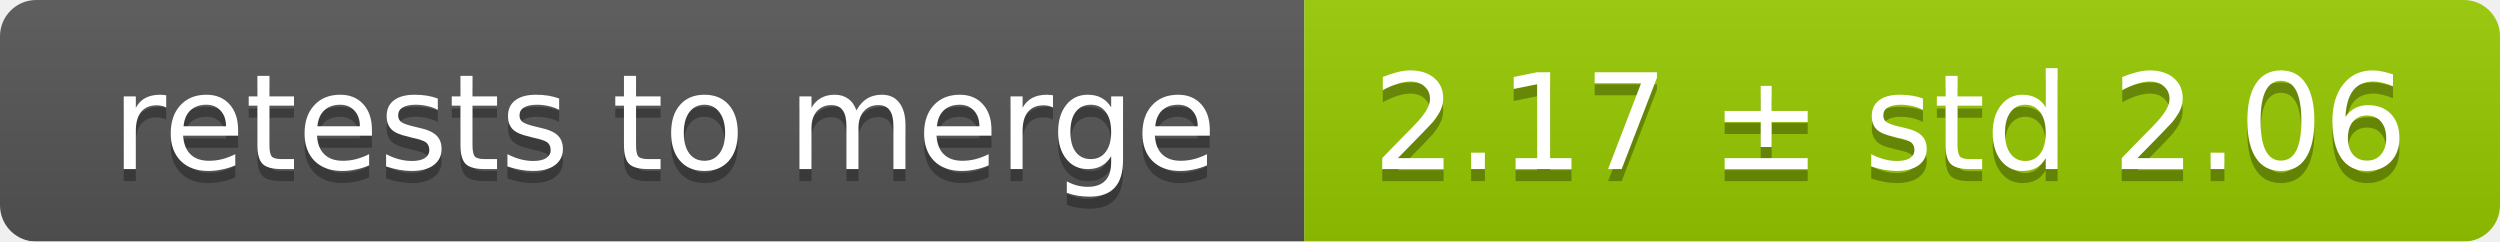
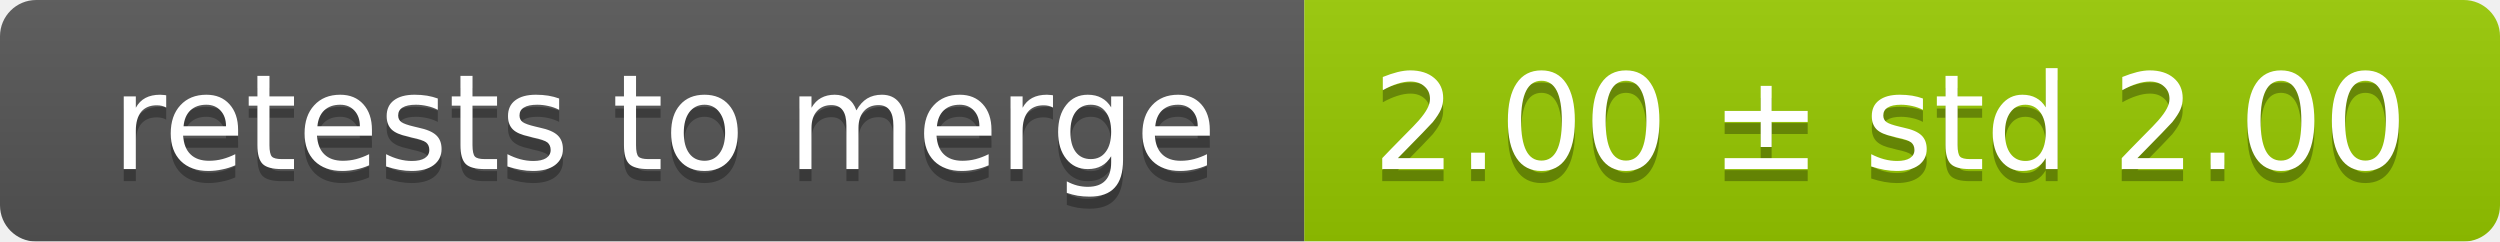
<svg xmlns="http://www.w3.org/2000/svg" width="207" height="20">
  <linearGradient id="smooth" x2="0" y2="100%">
    <stop offset="0" stop-color="#bbb" stop-opacity=".1" />
    <stop offset="1" stop-opacity=".1" />
  </linearGradient>
  <mask id="round">
    <rect width="207" height="20" rx="3" fill="#fff" />
  </mask>
  <g mask="url(#round)">
    <rect width="108" height="20" fill="#555" />
    <rect x="108" width="99" height="20" fill="#97ca00" />
    <rect width="207" height="20" fill="url(#smooth)" />
  </g>
  <g fill="#fff" text-anchor="middle" font-family="DejaVu Sans,Verdana,Geneva,sans-serif" font-size="11">
    <text x="55" y="15" fill="#010101" fill-opacity=".3">retests to merge</text>
    <text x="55" y="14">retests to merge</text>
-     <text x="156.5" y="15" fill="#010101" fill-opacity=".3">2.17 ± std 2.06</text>
-     <text x="156.5" y="14">2.17 ± std 2.06</text>
+     <text x="156.5" y="15" fill="#010101" fill-opacity=".3">2.00 ± std 2.00</text>
+     <text x="156.5" y="14">2.00 ± std 2.00</text>
  </g>
</svg>
